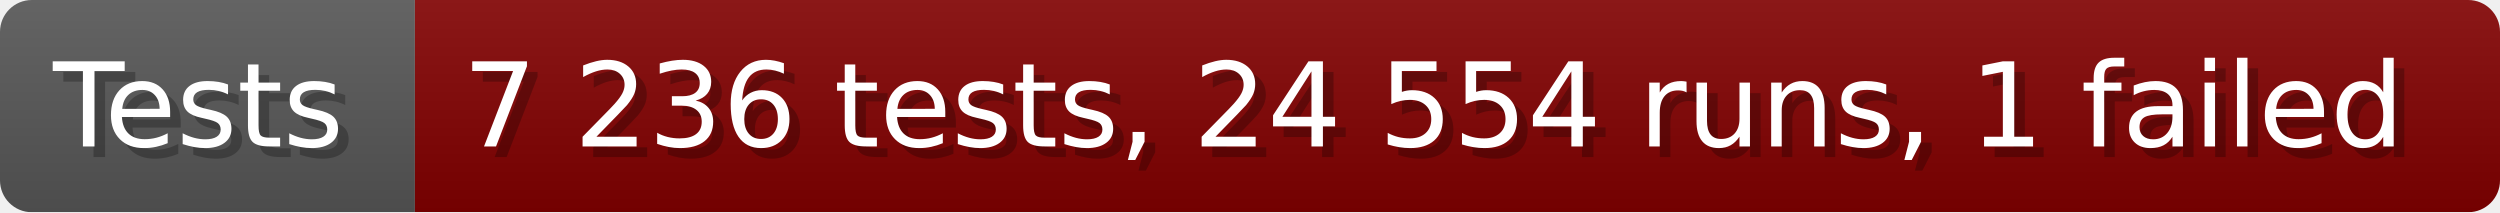
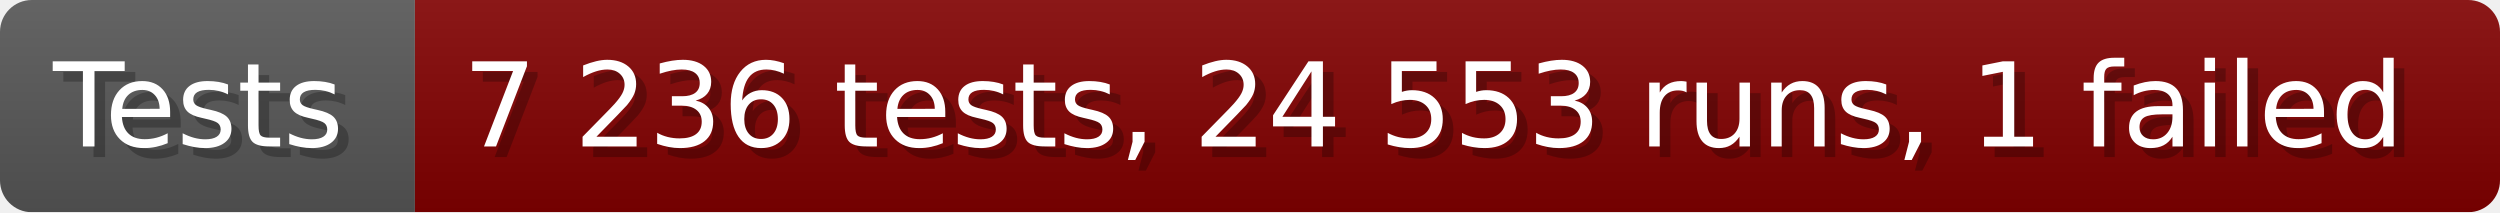
- <svg xmlns="http://www.w3.org/2000/svg" width="235.6" height="20" viewBox="0 0 2356 200" role="img" aria-label="Tests: 7 236 tests, 24 554 runs, 1 failed">
+ <svg xmlns="http://www.w3.org/2000/svg" width="235.6" height="20" viewBox="0 0 2356 200" role="img" aria-label="Tests: 7 236 tests, 24 553 runs, 1 failed">
  <linearGradient id="a" x2="0" y2="100%">
    <stop offset="0" stop-opacity=".1" stop-color="#EEE" />
    <stop offset="1" stop-opacity=".1" />
  </linearGradient>
  <mask id="m">
    <rect width="2356" height="200" rx="30" fill="#FFF" />
  </mask>
  <g mask="url(#m)">
    <rect width="391" height="200" fill="#555" />
    <rect width="1965" height="200" fill="#800000" x="391" />
    <rect width="2356" height="200" fill="url(#a)" />
  </g>
  <g aria-hidden="true" fill="#fff" text-anchor="start" font-family="Verdana,DejaVu Sans,sans-serif" font-size="110">
    <text x="60" y="148" textLength="291" fill="#000" opacity="0.25">Tests</text>
    <text x="50" y="138" textLength="291">Tests</text>
-     <text x="446" y="148" textLength="1865" fill="#000" opacity="0.25">7 236 tests, 24 554 runs, 1 failed</text>
-     <text x="436" y="138" textLength="1865">7 236 tests, 24 554 runs, 1 failed</text>
+     <text x="446" y="148" textLength="1865" fill="#000" opacity="0.25">7 236 tests, 24 553 runs, 1 failed</text>
+     <text x="436" y="138" textLength="1865">7 236 tests, 24 553 runs, 1 failed</text>
  </g>
</svg>
